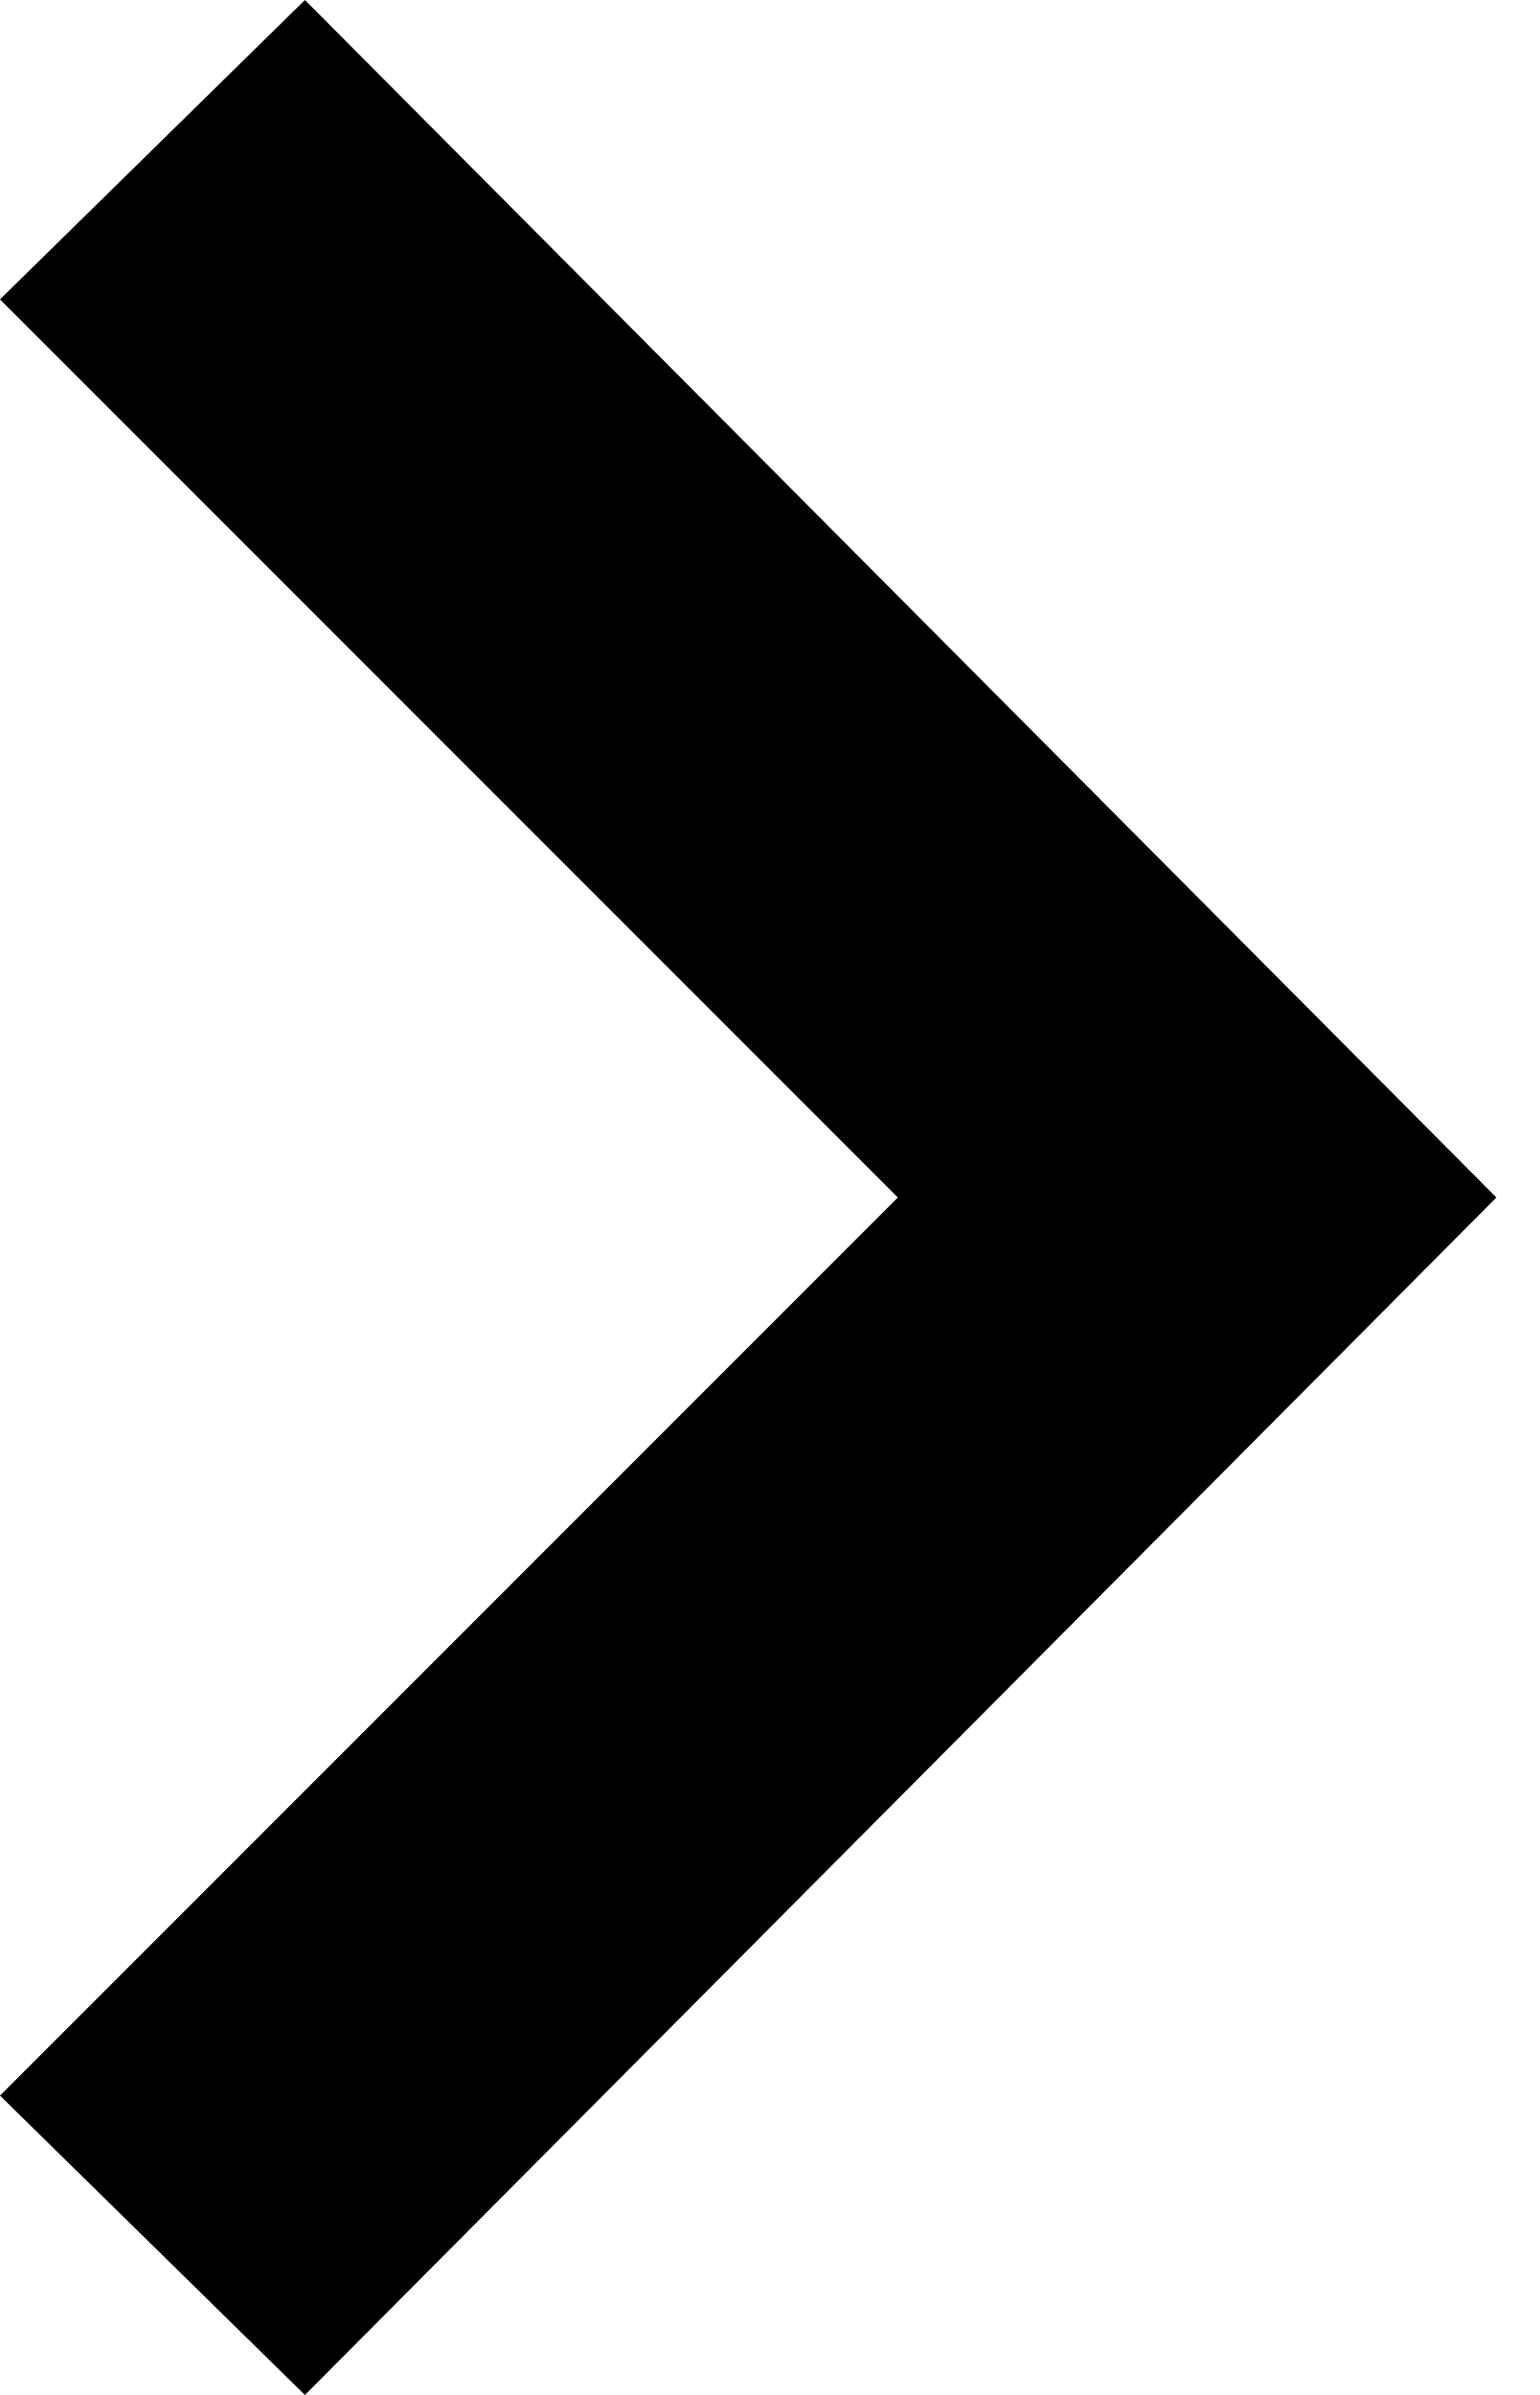
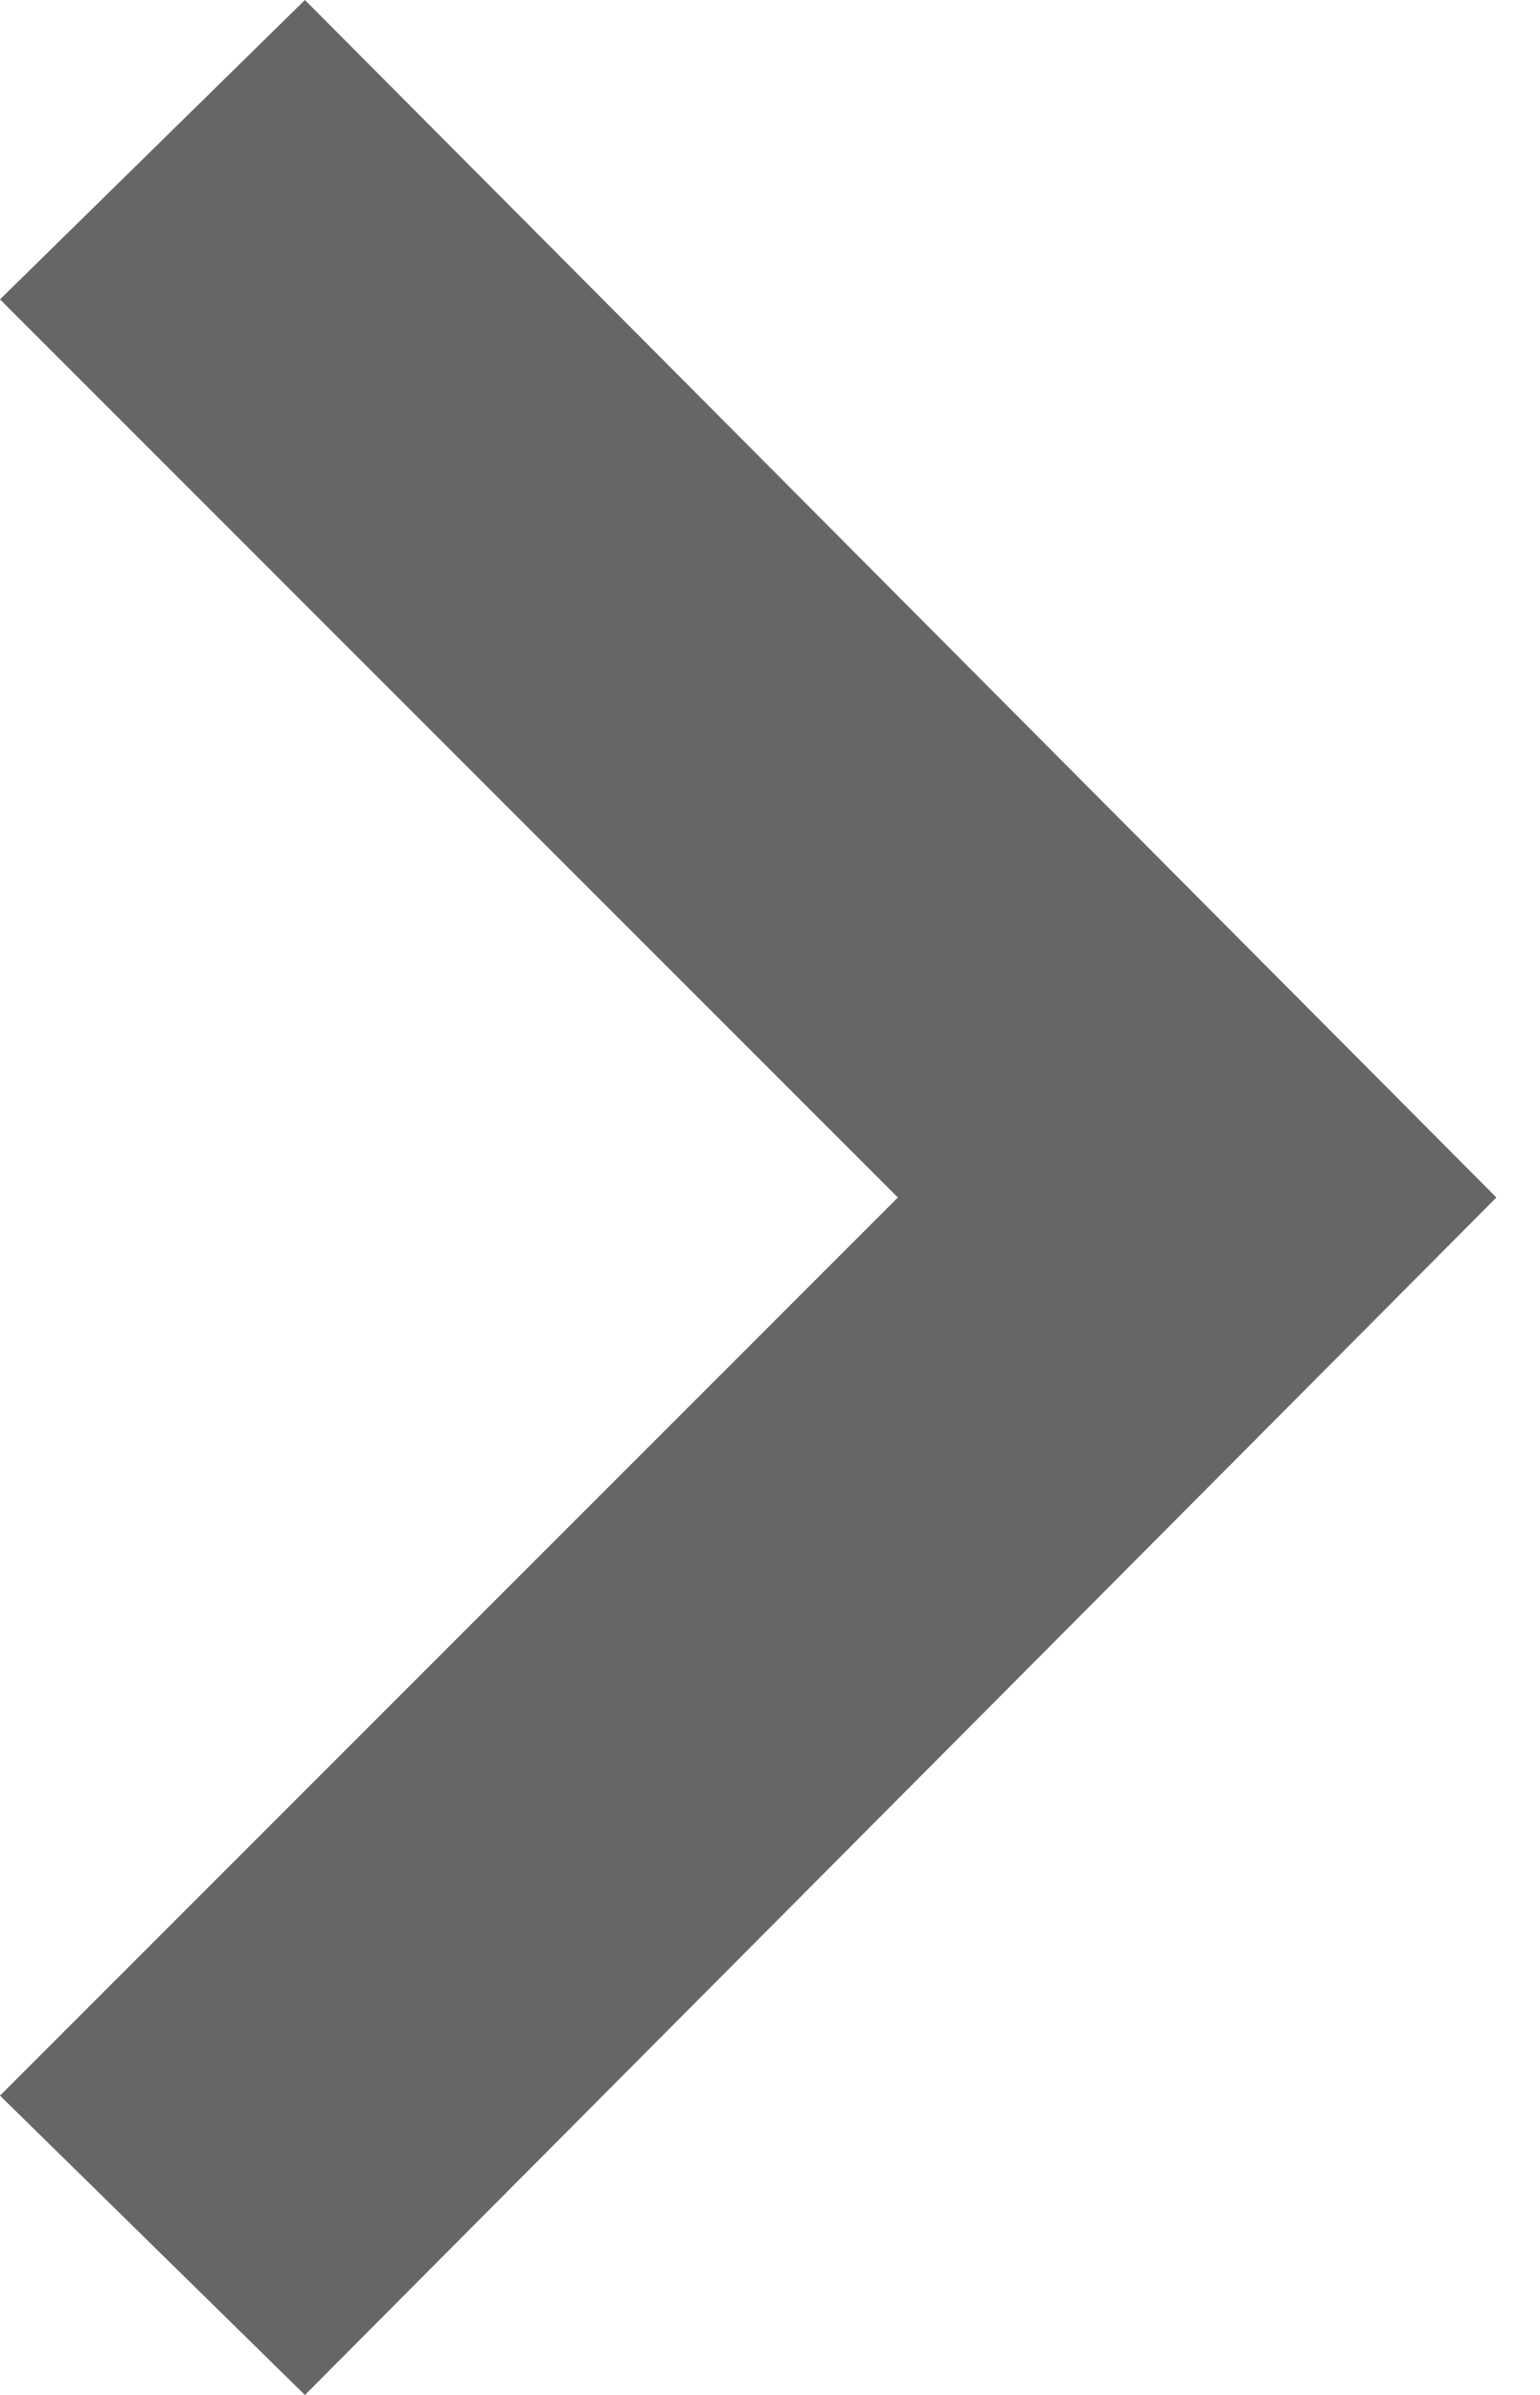
<svg xmlns="http://www.w3.org/2000/svg" width="9" height="14" viewBox="0 0 9 14">
-   <path fill="#000" fill-rule="nonzero" d="M0 1.75L1.783 0 8.75 7l-6.967 7L0 12.25 5.25 7z" />
+   <path fill="#666666" d="M0 1.75L1.783 0 8.75 7l-6.967 7L0 12.25 5.25 7z" />
</svg>
